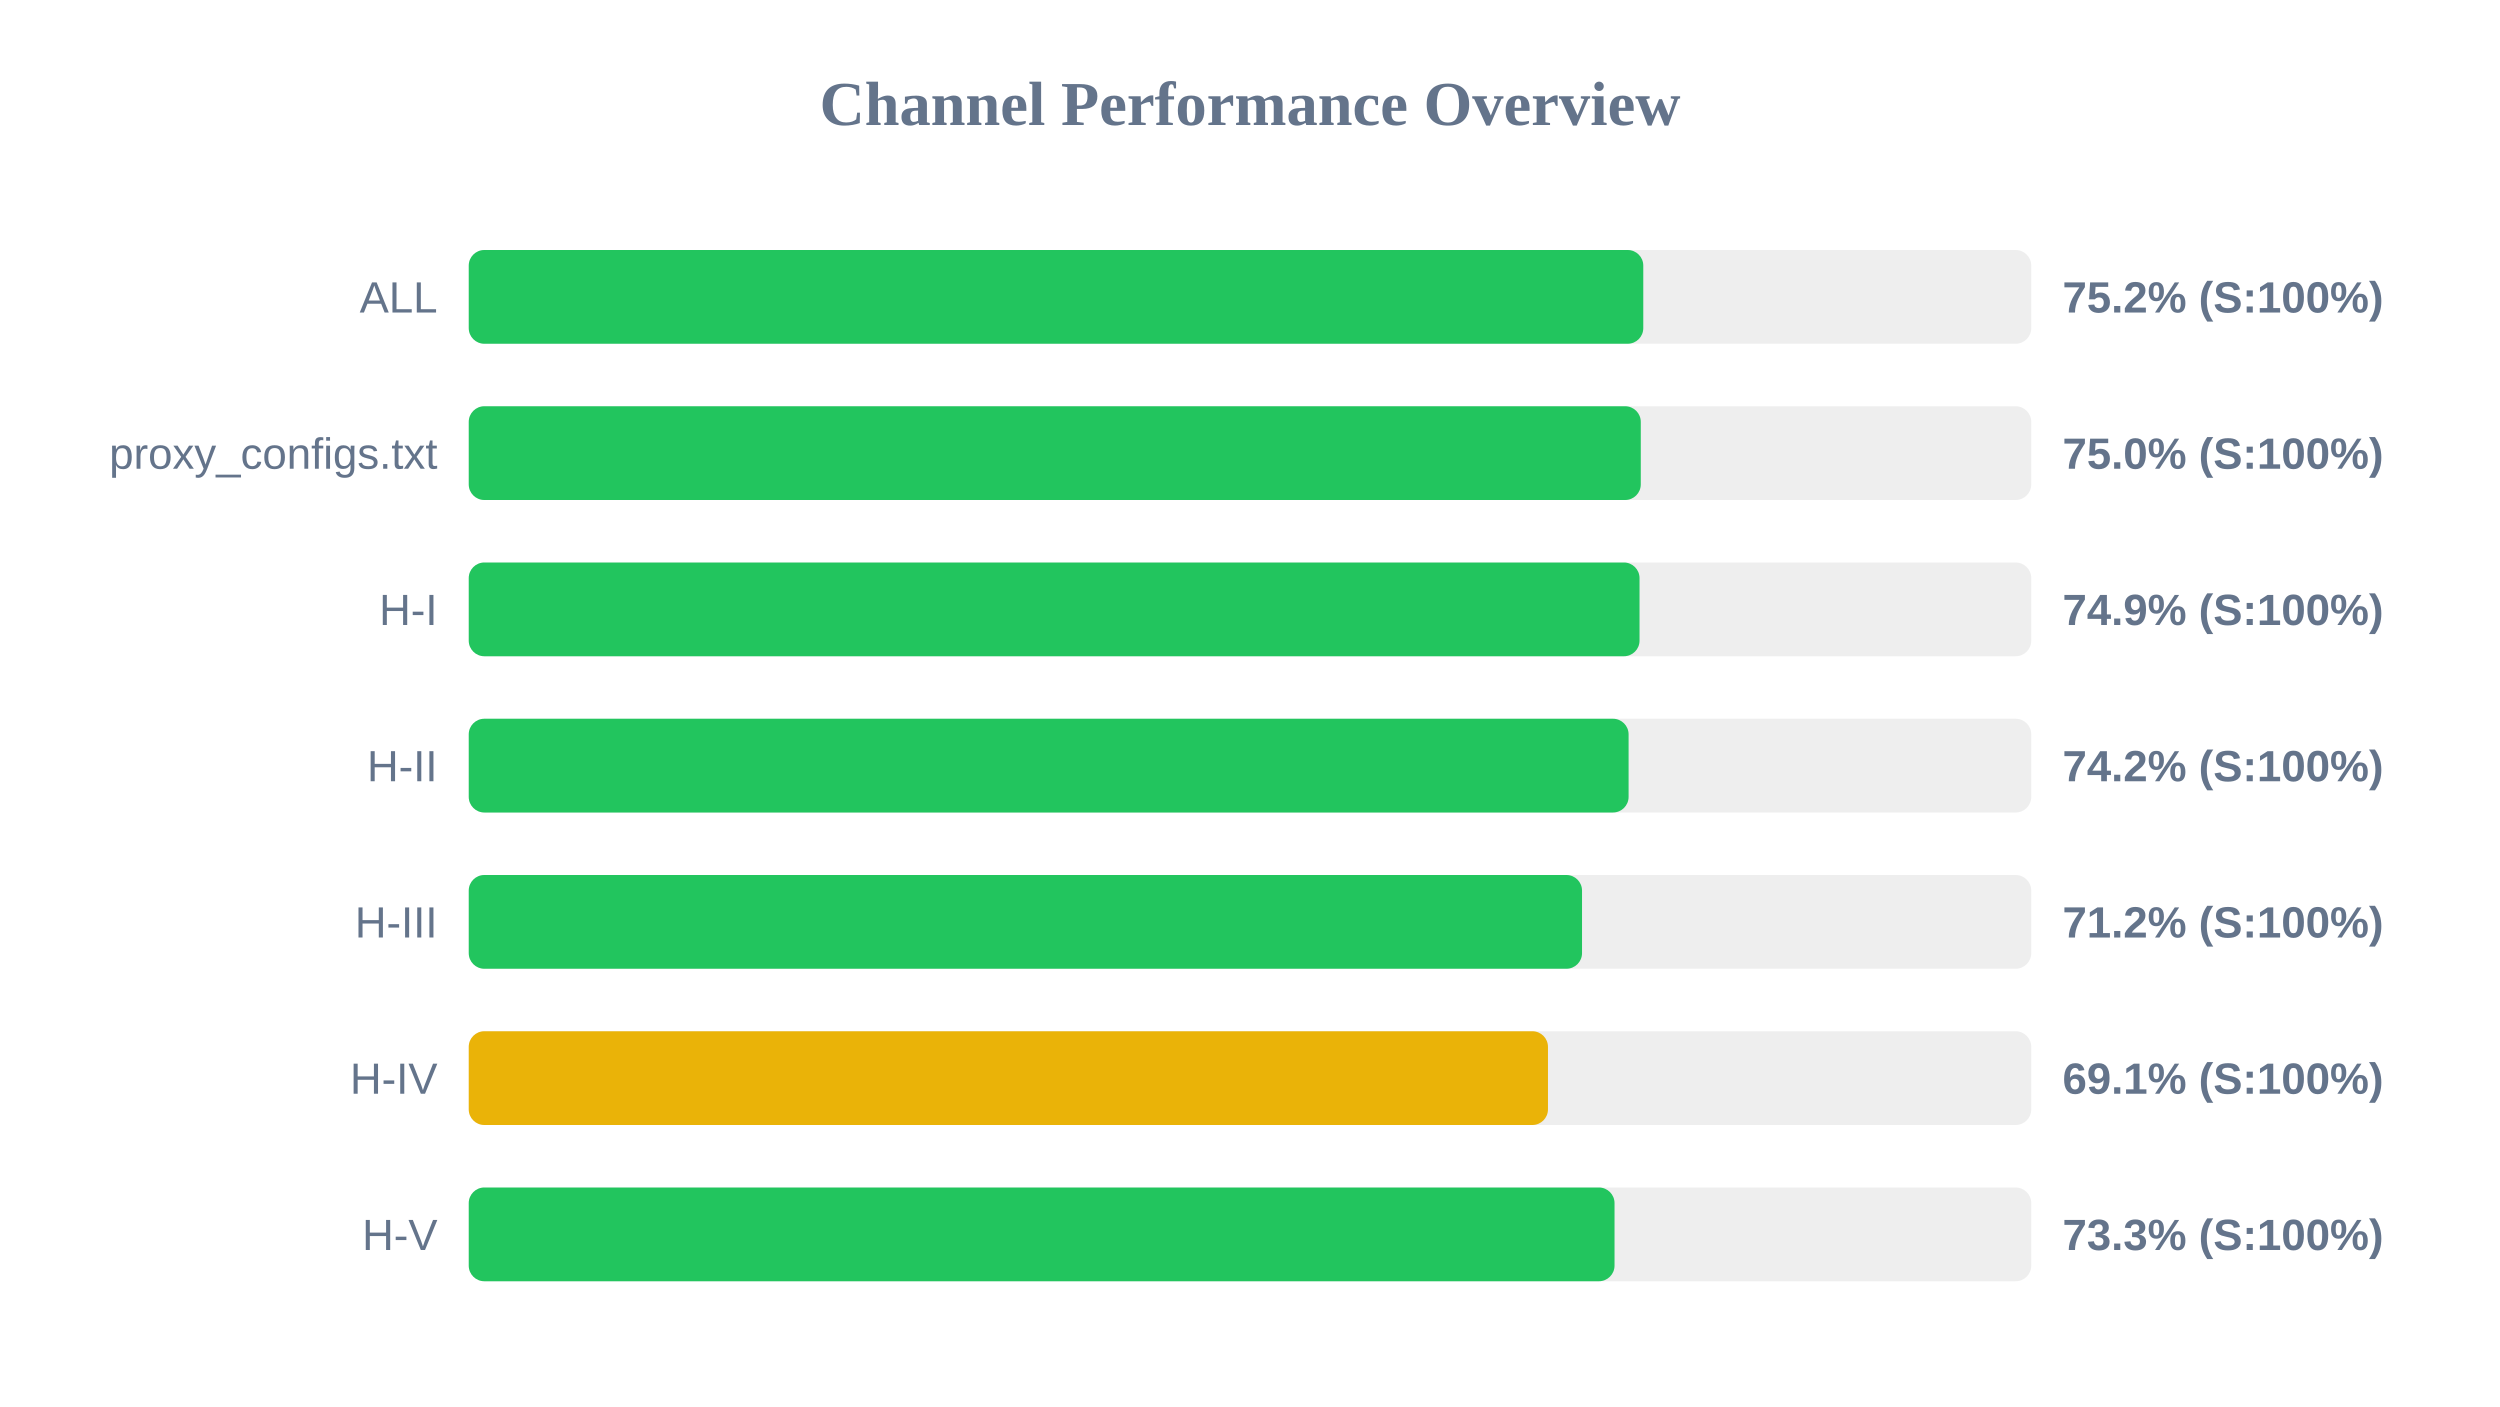
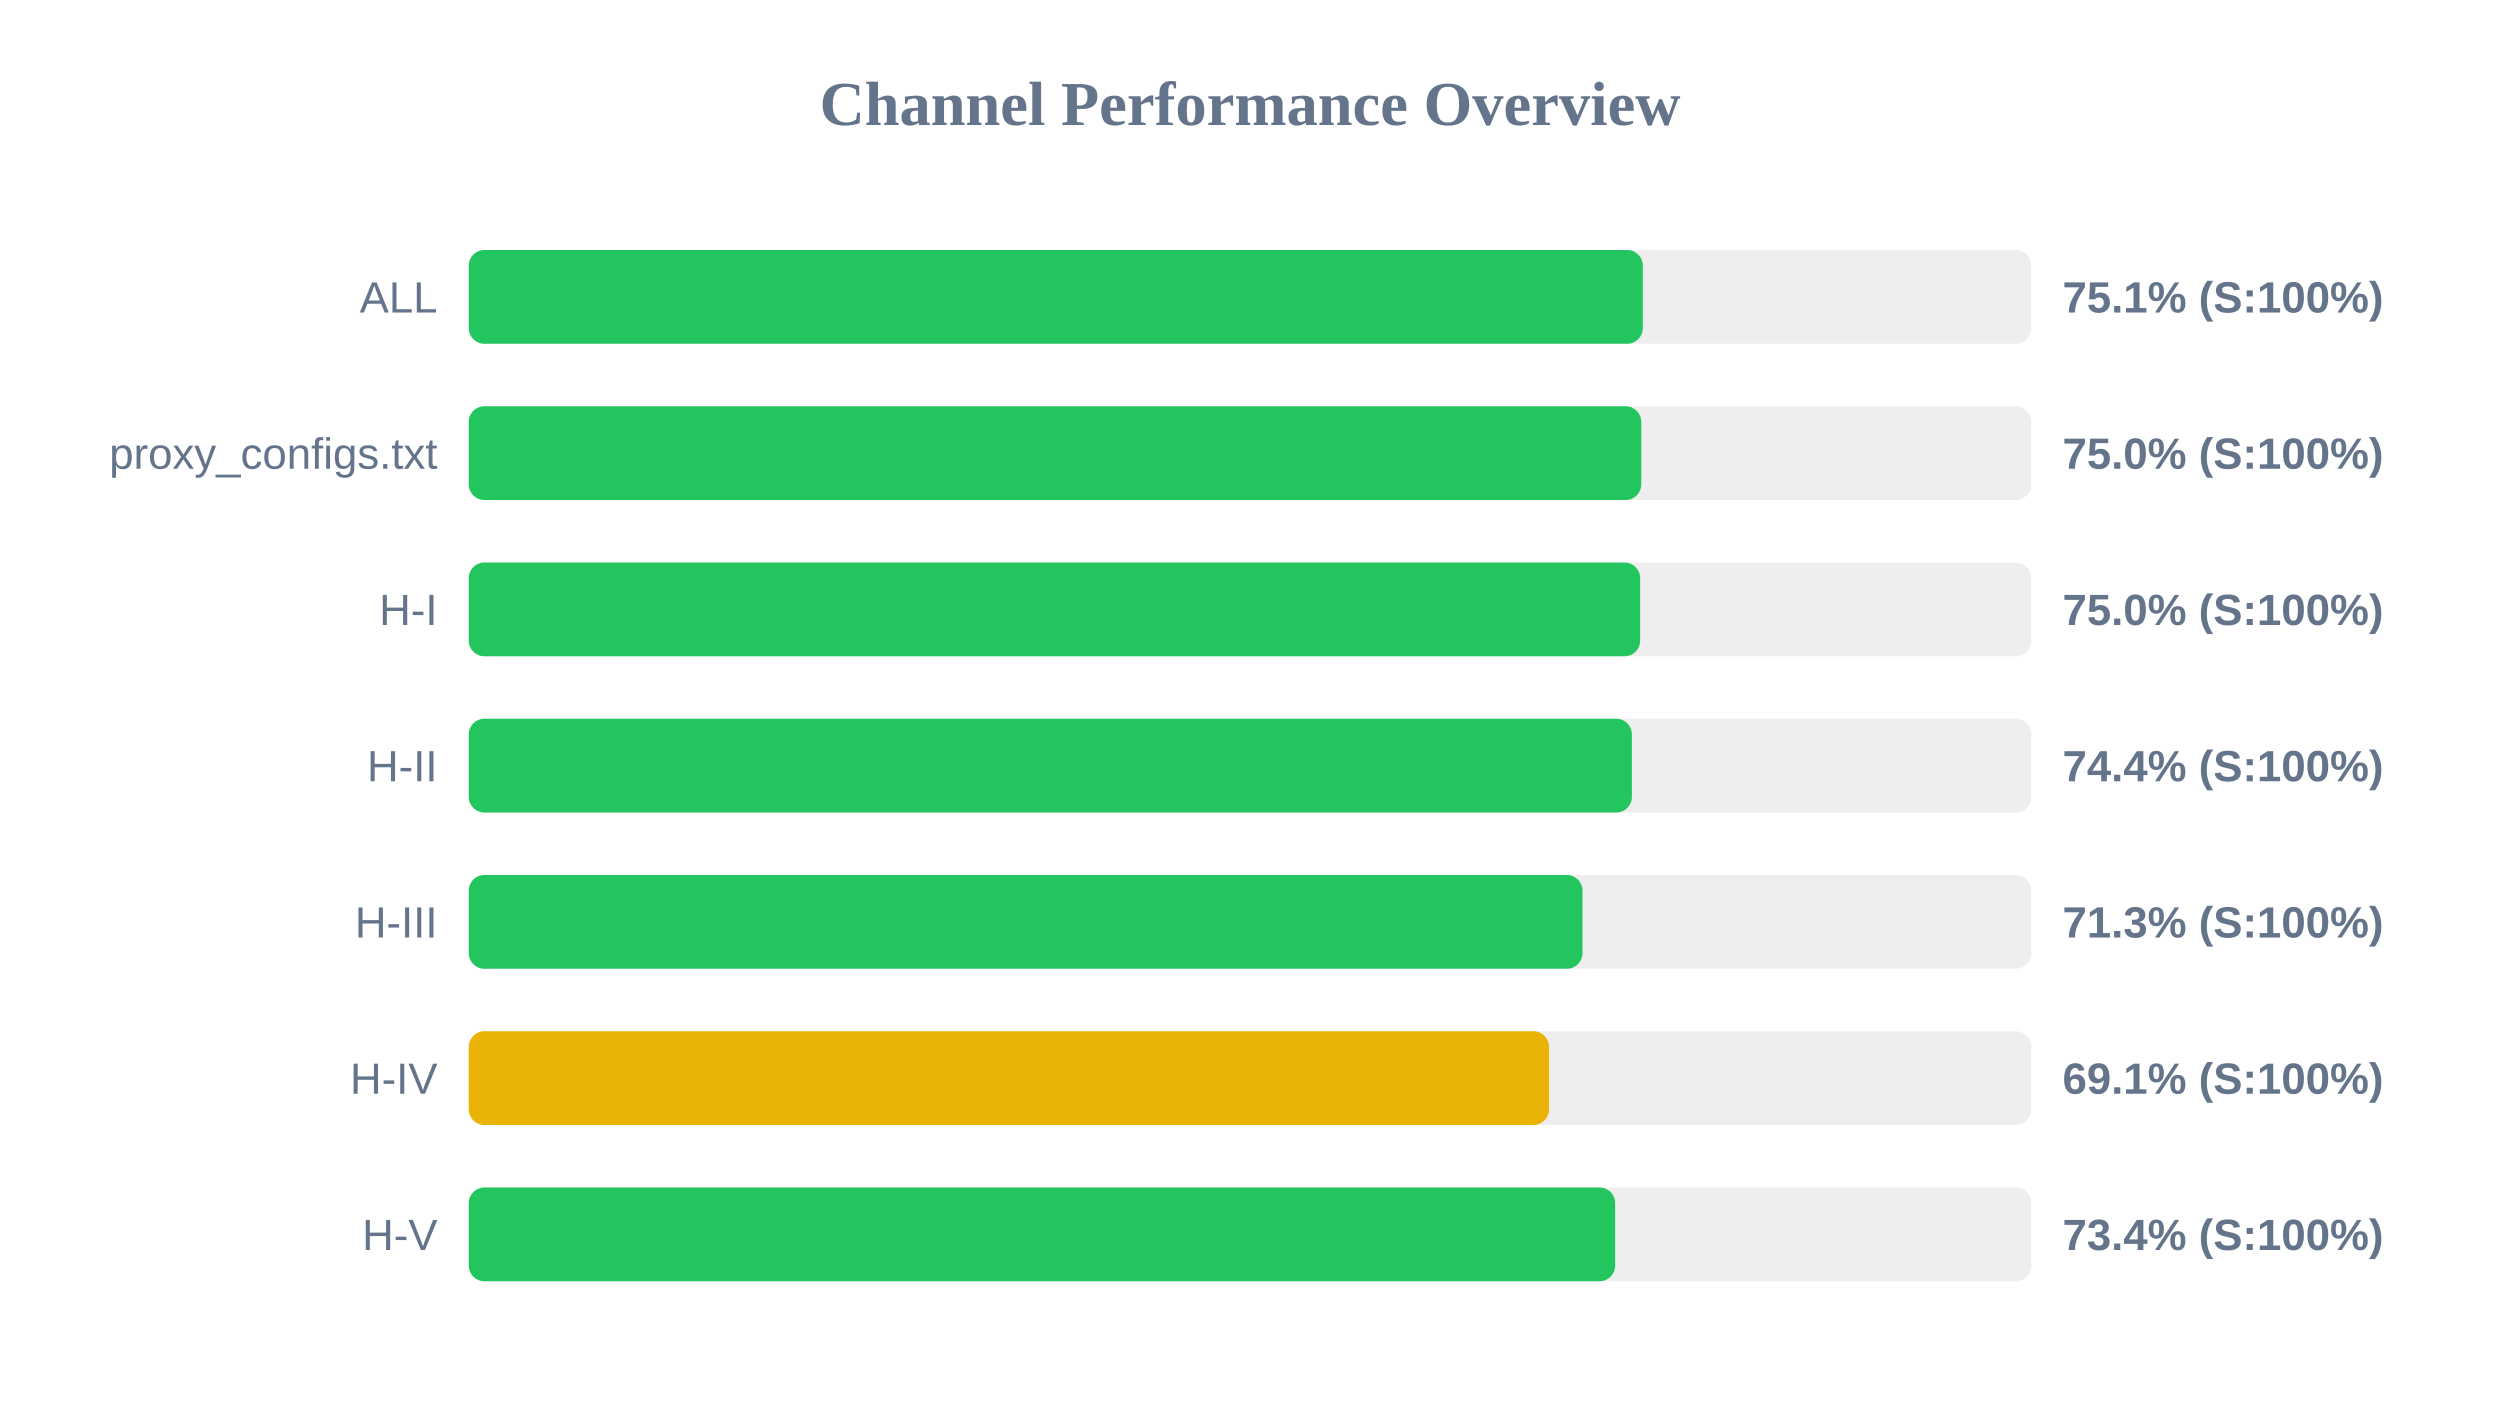
<svg xmlns="http://www.w3.org/2000/svg" width="800" height="450" version="1.1">
  <style>
        .row { font: 14px Arial; fill: #64748b; }
        .score { font: bold 14px Arial; fill: #64748b; }
    </style>
  <text x="400" y="40" text-anchor="middle" font-size="20px" font-weight="bold" fill="#64748b">Channel Performance Overview</text>
  <rect x="150" y="80" width="500" height="30" fill="#eee" rx="5" />
-   <rect x="150" y="80" width="375.85" height="30" fill="#22c55e" rx="5" />
+   <rect x="150" y="80" width="375.7" height="30" fill="#22c55e" rx="5" />
  <text x="140" y="100" text-anchor="end" class="row">ALL</text>
-   <text x="660" y="100" text-anchor="start" class="score">75.2% (S:100%)</text>
+   <text x="660" y="100" text-anchor="start" class="score">75.1% (S:100%)</text>
  <rect x="150" y="130" width="500" height="30" fill="#eee" rx="5" />
-   <rect x="150" y="130" width="375.05" height="30" fill="#22c55e" rx="5" />
+   <rect x="150" y="130" width="375.2" height="30" fill="#22c55e" rx="5" />
  <text x="140" y="150" text-anchor="end" class="row">proxy_configs.txt</text>
  <text x="660" y="150" text-anchor="start" class="score">75.0% (S:100%)</text>
  <rect x="150" y="180" width="500" height="30" fill="#eee" rx="5" />
-   <rect x="150" y="180" width="374.65" height="30" fill="#22c55e" rx="5" />
+   <rect x="150" y="180" width="374.85" height="30" fill="#22c55e" rx="5" />
  <text x="140" y="200" text-anchor="end" class="row">H-I</text>
-   <text x="660" y="200" text-anchor="start" class="score">74.9% (S:100%)</text>
+   <text x="660" y="200" text-anchor="start" class="score">75.0% (S:100%)</text>
  <rect x="150" y="230" width="500" height="30" fill="#eee" rx="5" />
-   <rect x="150" y="230" width="371.15" height="30" fill="#22c55e" rx="5" />
+   <rect x="150" y="230" width="372.2" height="30" fill="#22c55e" rx="5" />
  <text x="140" y="250" text-anchor="end" class="row">H-II</text>
-   <text x="660" y="250" text-anchor="start" class="score">74.2% (S:100%)</text>
+   <text x="660" y="250" text-anchor="start" class="score">74.4% (S:100%)</text>
  <rect x="150" y="280" width="500" height="30" fill="#eee" rx="5" />
-   <rect x="150" y="280" width="356.25" height="30" fill="#22c55e" rx="5" />
+   <rect x="150" y="280" width="356.4" height="30" fill="#22c55e" rx="5" />
  <text x="140" y="300" text-anchor="end" class="row">H-III</text>
-   <text x="660" y="300" text-anchor="start" class="score">71.2% (S:100%)</text>
+   <text x="660" y="300" text-anchor="start" class="score">71.3% (S:100%)</text>
  <rect x="150" y="330" width="500" height="30" fill="#eee" rx="5" />
-   <rect x="150" y="330" width="345.35" height="30" fill="#eab308" rx="5" />
+   <rect x="150" y="330" width="345.7" height="30" fill="#eab308" rx="5" />
  <text x="140" y="350" text-anchor="end" class="row">H-IV</text>
  <text x="660" y="350" text-anchor="start" class="score">69.1% (S:100%)</text>
  <rect x="150" y="380" width="500" height="30" fill="#eee" rx="5" />
-   <rect x="150" y="380" width="366.65" height="30" fill="#22c55e" rx="5" />
+   <rect x="150" y="380" width="366.85" height="30" fill="#22c55e" rx="5" />
  <text x="140" y="400" text-anchor="end" class="row">H-V</text>
-   <text x="660" y="400" text-anchor="start" class="score">73.3% (S:100%)</text>
+   <text x="660" y="400" text-anchor="start" class="score">73.4% (S:100%)</text>
</svg>
